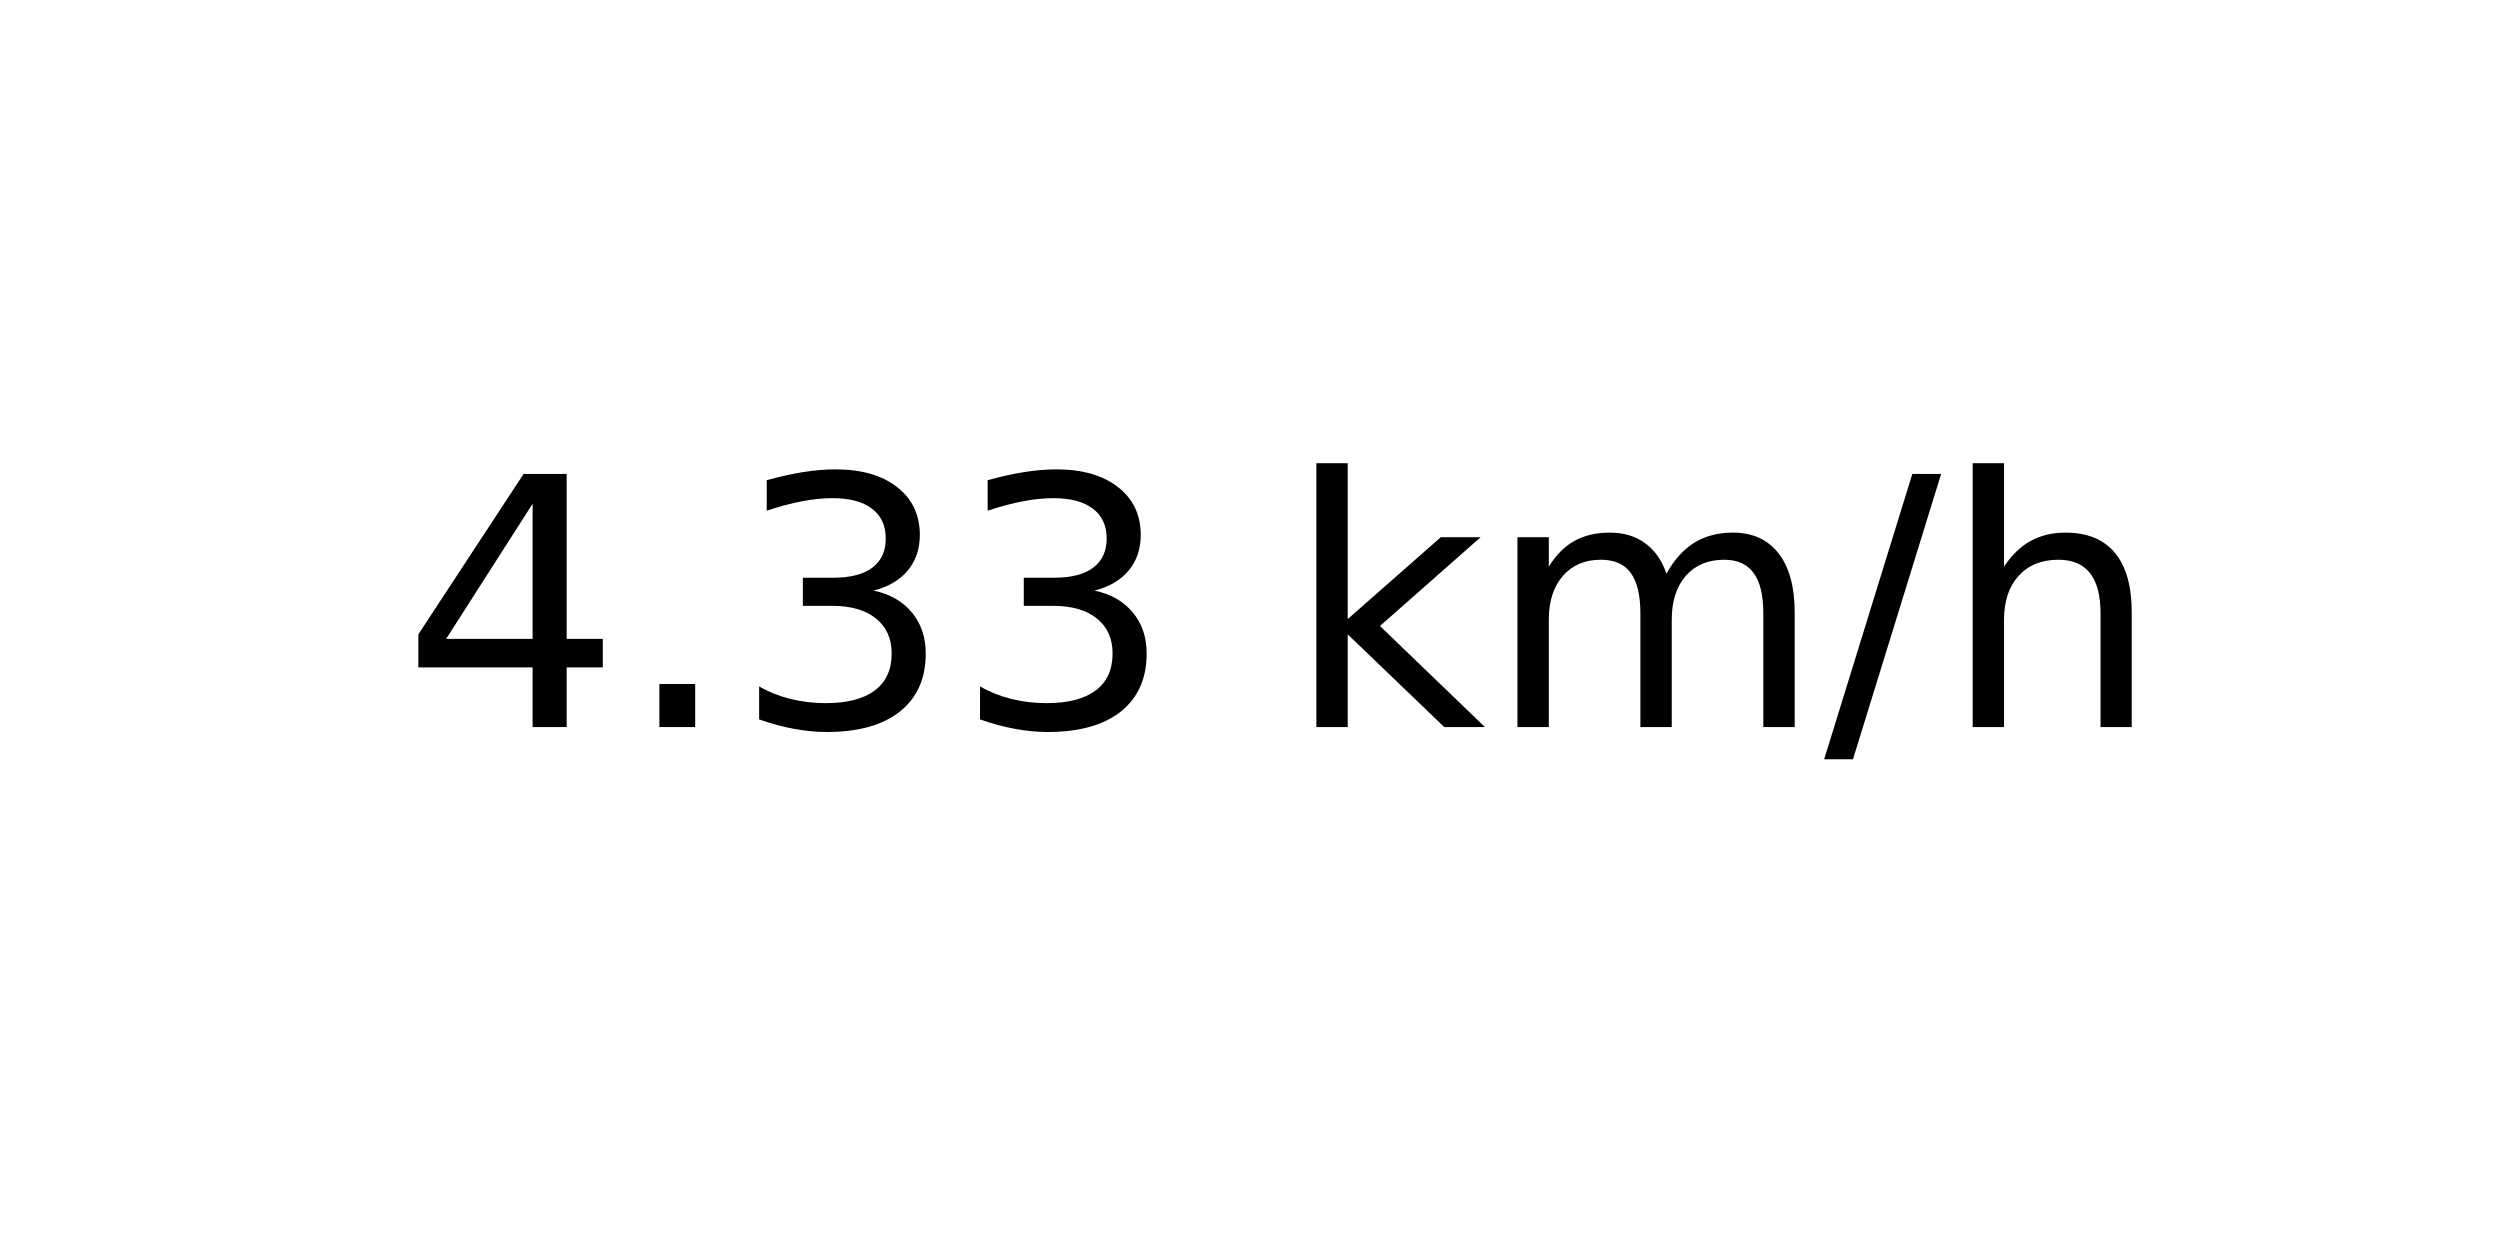
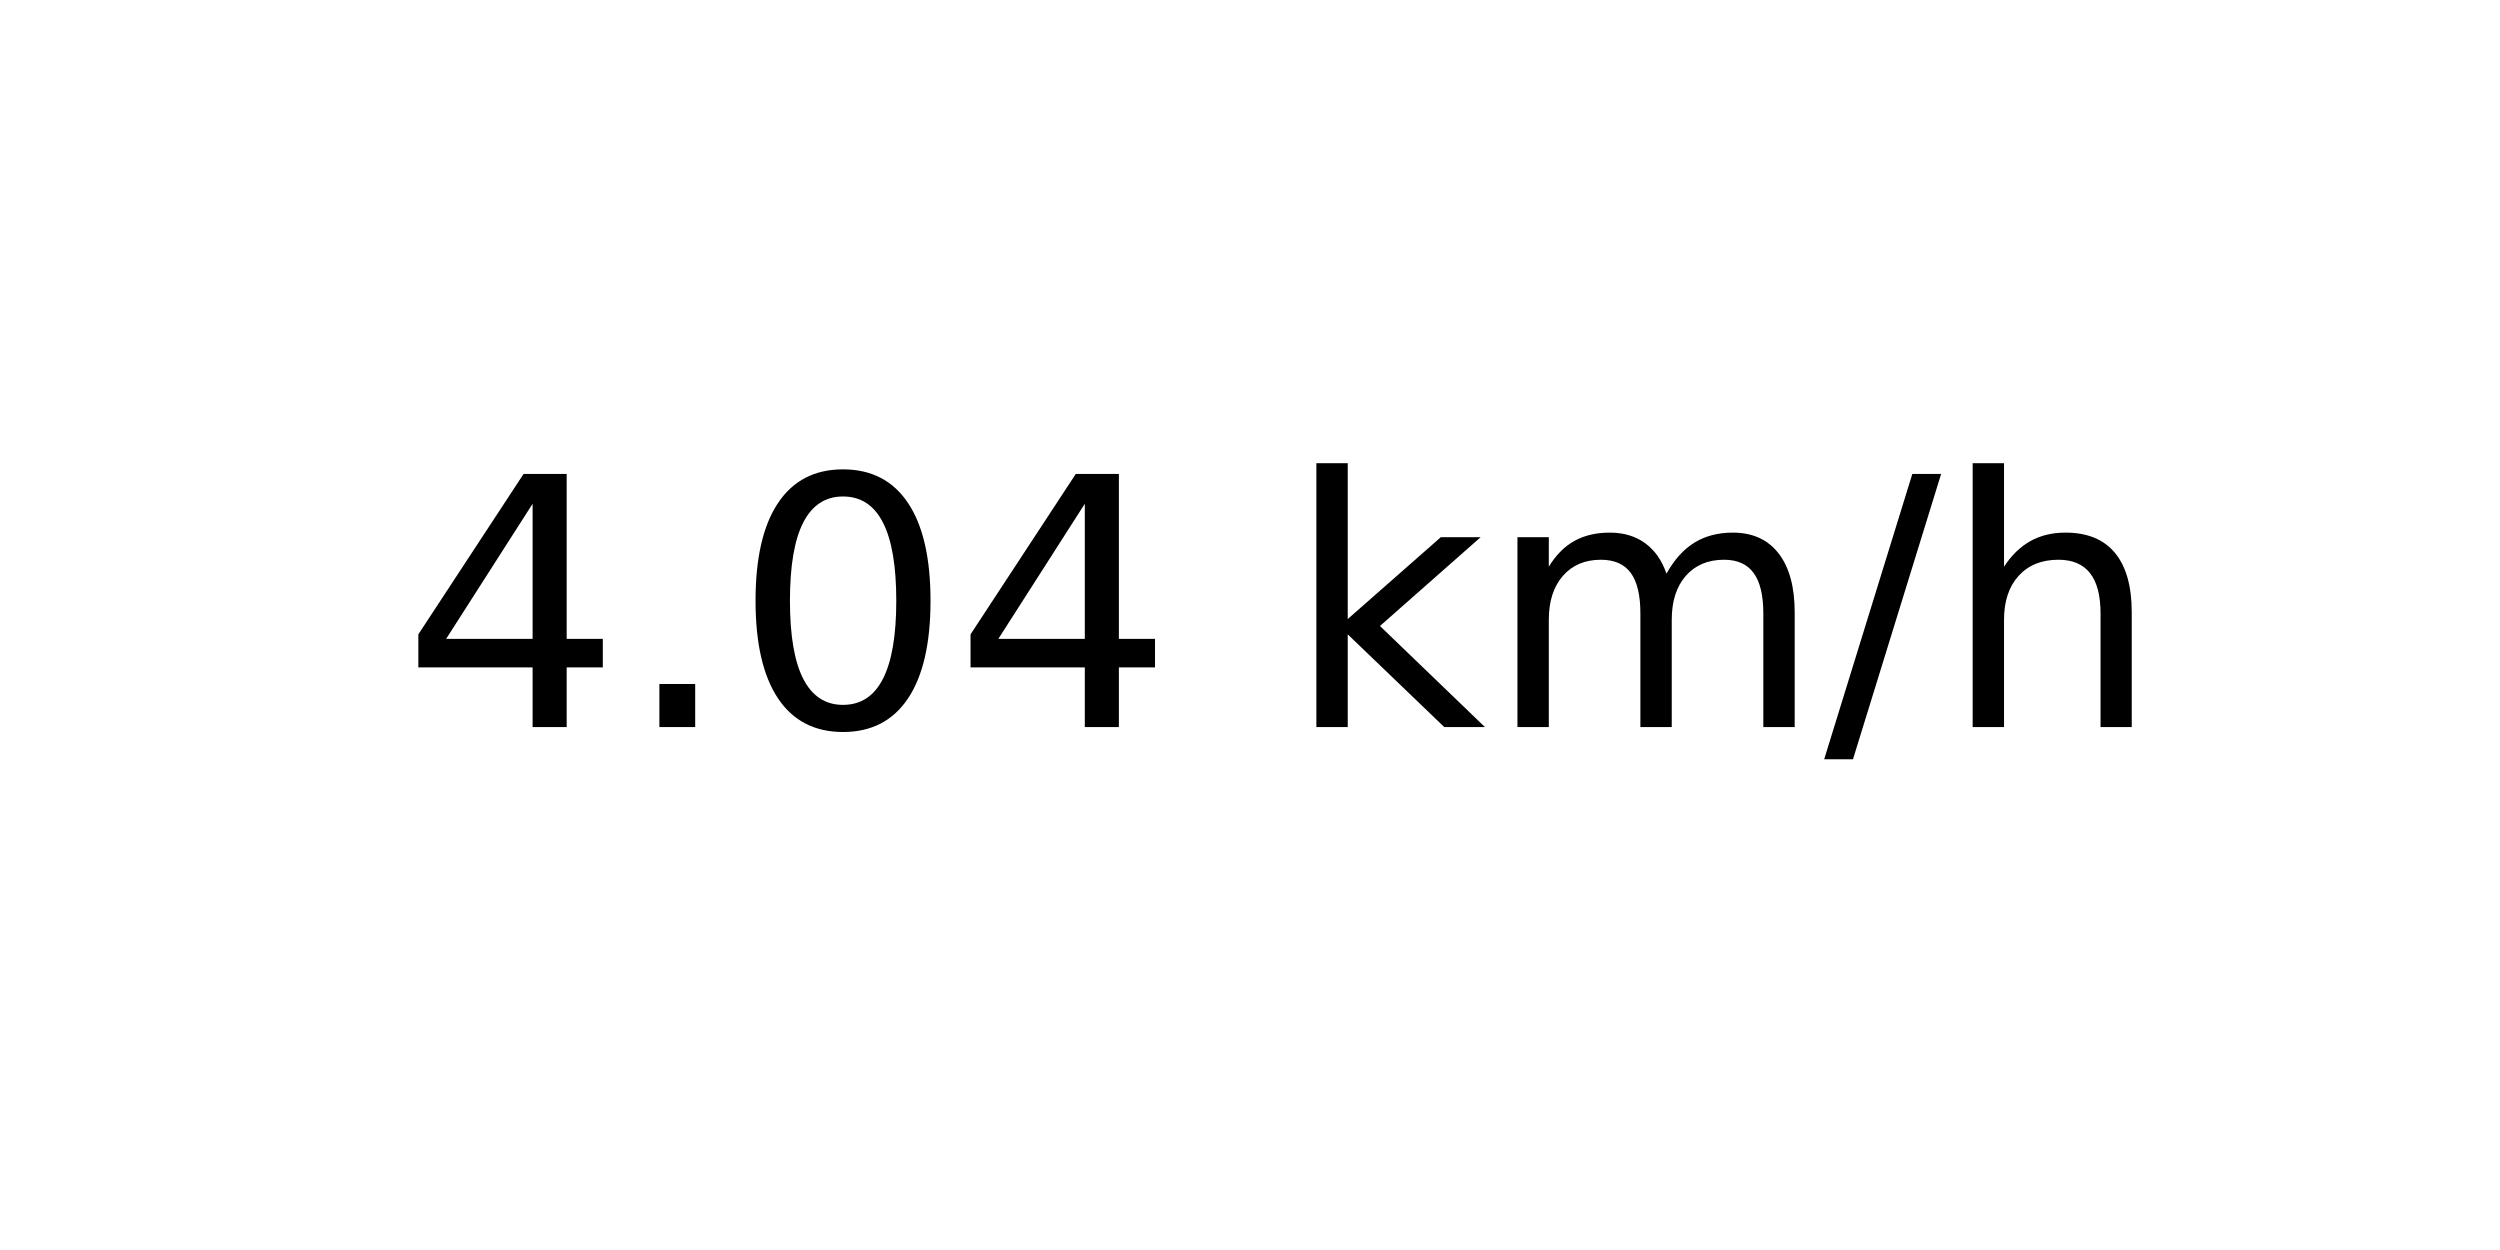
<svg xmlns="http://www.w3.org/2000/svg" xmlns:xlink="http://www.w3.org/1999/xlink" width="72pt" height="36pt" viewBox="0 0 72 36" version="1.1">
  <defs>
    <style type="text/css">*{stroke-linejoin: round; stroke-linecap: butt}</style>
  </defs>
  <g id="figure_1">
    <g id="axes_1">
      <g id="text_1">
        <g transform="translate(11.55937 20.93937) scale(0.1 -0.1)">
          <defs>
            <path id="DejaVuSans-34" d="M 2419 4116  L 825 1625  L 2419 1625  L 2419 4116  z M 2253 4666  L 3047 4666  L 3047 1625  L 3713 1625  L 3713 1100  L 3047 1100  L 3047 0  L 2419 0  L 2419 1100  L 313 1100  L 313 1709  L 2253 4666  z " transform="scale(0.015625)" />
            <path id="DejaVuSans-2e" d="M 684 794  L 1344 794  L 1344 0  L 684 0  L 684 794  z " transform="scale(0.015625)" />
-             <path id="DejaVuSans-33" d="M 2597 2516  Q 3050 2419 3304 2112  Q 3559 1806 3559 1356  Q 3559 666 3084 287  Q 2609 -91 1734 -91  Q 1441 -91 1130 -33  Q 819 25 488 141  L 488 750  Q 750 597 1062 519  Q 1375 441 1716 441  Q 2309 441 2620 675  Q 2931 909 2931 1356  Q 2931 1769 2642 2001  Q 2353 2234 1838 2234  L 1294 2234  L 1294 2753  L 1863 2753  Q 2328 2753 2575 2939  Q 2822 3125 2822 3475  Q 2822 3834 2567 4026  Q 2313 4219 1838 4219  Q 1578 4219 1281 4162  Q 984 4106 628 3988  L 628 4550  Q 988 4650 1302 4700  Q 1616 4750 1894 4750  Q 2613 4750 3031 4423  Q 3450 4097 3450 3541  Q 3450 3153 3228 2886  Q 3006 2619 2597 2516  z " transform="scale(0.015625)" />
+             <path id="DejaVuSans-30" d="M 2034 4250  Q 1547 4250 1301 3770  Q 1056 3291 1056 2328  Q 1056 1369 1301 889  Q 1547 409 2034 409  Q 2525 409 2770 889  Q 3016 1369 3016 2328  Q 3016 3291 2770 3770  Q 2525 4250 2034 4250  z M 2034 4750  Q 2819 4750 3233 4129  Q 3647 3509 3647 2328  Q 3647 1150 3233 529  Q 2819 -91 2034 -91  Q 1250 -91 836 529  Q 422 1150 422 2328  Q 422 3509 836 4129  Q 1250 4750 2034 4750  z " transform="scale(0.015625)" />
            <path id="DejaVuSans-20" transform="scale(0.015625)" />
            <path id="DejaVuSans-6b" d="M 581 4863  L 1159 4863  L 1159 1991  L 2875 3500  L 3609 3500  L 1753 1863  L 3688 0  L 2938 0  L 1159 1709  L 1159 0  L 581 0  L 581 4863  z " transform="scale(0.015625)" />
            <path id="DejaVuSans-6d" d="M 3328 2828  Q 3544 3216 3844 3400  Q 4144 3584 4550 3584  Q 5097 3584 5394 3201  Q 5691 2819 5691 2113  L 5691 0  L 5113 0  L 5113 2094  Q 5113 2597 4934 2840  Q 4756 3084 4391 3084  Q 3944 3084 3684 2787  Q 3425 2491 3425 1978  L 3425 0  L 2847 0  L 2847 2094  Q 2847 2600 2669 2842  Q 2491 3084 2119 3084  Q 1678 3084 1418 2786  Q 1159 2488 1159 1978  L 1159 0  L 581 0  L 581 3500  L 1159 3500  L 1159 2956  Q 1356 3278 1631 3431  Q 1906 3584 2284 3584  Q 2666 3584 2933 3390  Q 3200 3197 3328 2828  z " transform="scale(0.015625)" />
            <path id="DejaVuSans-2f" d="M 1625 4666  L 2156 4666  L 531 -594  L 0 -594  L 1625 4666  z " transform="scale(0.015625)" />
            <path id="DejaVuSans-68" d="M 3513 2113  L 3513 0  L 2938 0  L 2938 2094  Q 2938 2591 2744 2837  Q 2550 3084 2163 3084  Q 1697 3084 1428 2787  Q 1159 2491 1159 1978  L 1159 0  L 581 0  L 581 4863  L 1159 4863  L 1159 2956  Q 1366 3272 1645 3428  Q 1925 3584 2291 3584  Q 2894 3584 3203 3211  Q 3513 2838 3513 2113  z " transform="scale(0.015625)" />
          </defs>
          <use xlink:href="#DejaVuSans-34" />
          <use xlink:href="#DejaVuSans-2e" x="63.623" />
-           <use xlink:href="#DejaVuSans-33" x="95.41" />
-           <use xlink:href="#DejaVuSans-33" x="159.033" />
+           <use xlink:href="#DejaVuSans-30" x="95.41" />
+           <use xlink:href="#DejaVuSans-34" x="159.033" />
          <use xlink:href="#DejaVuSans-20" x="222.656" />
          <use xlink:href="#DejaVuSans-6b" x="254.443" />
          <use xlink:href="#DejaVuSans-6d" x="312.354" />
          <use xlink:href="#DejaVuSans-2f" x="409.766" />
          <use xlink:href="#DejaVuSans-68" x="443.457" />
        </g>
      </g>
    </g>
  </g>
</svg>
